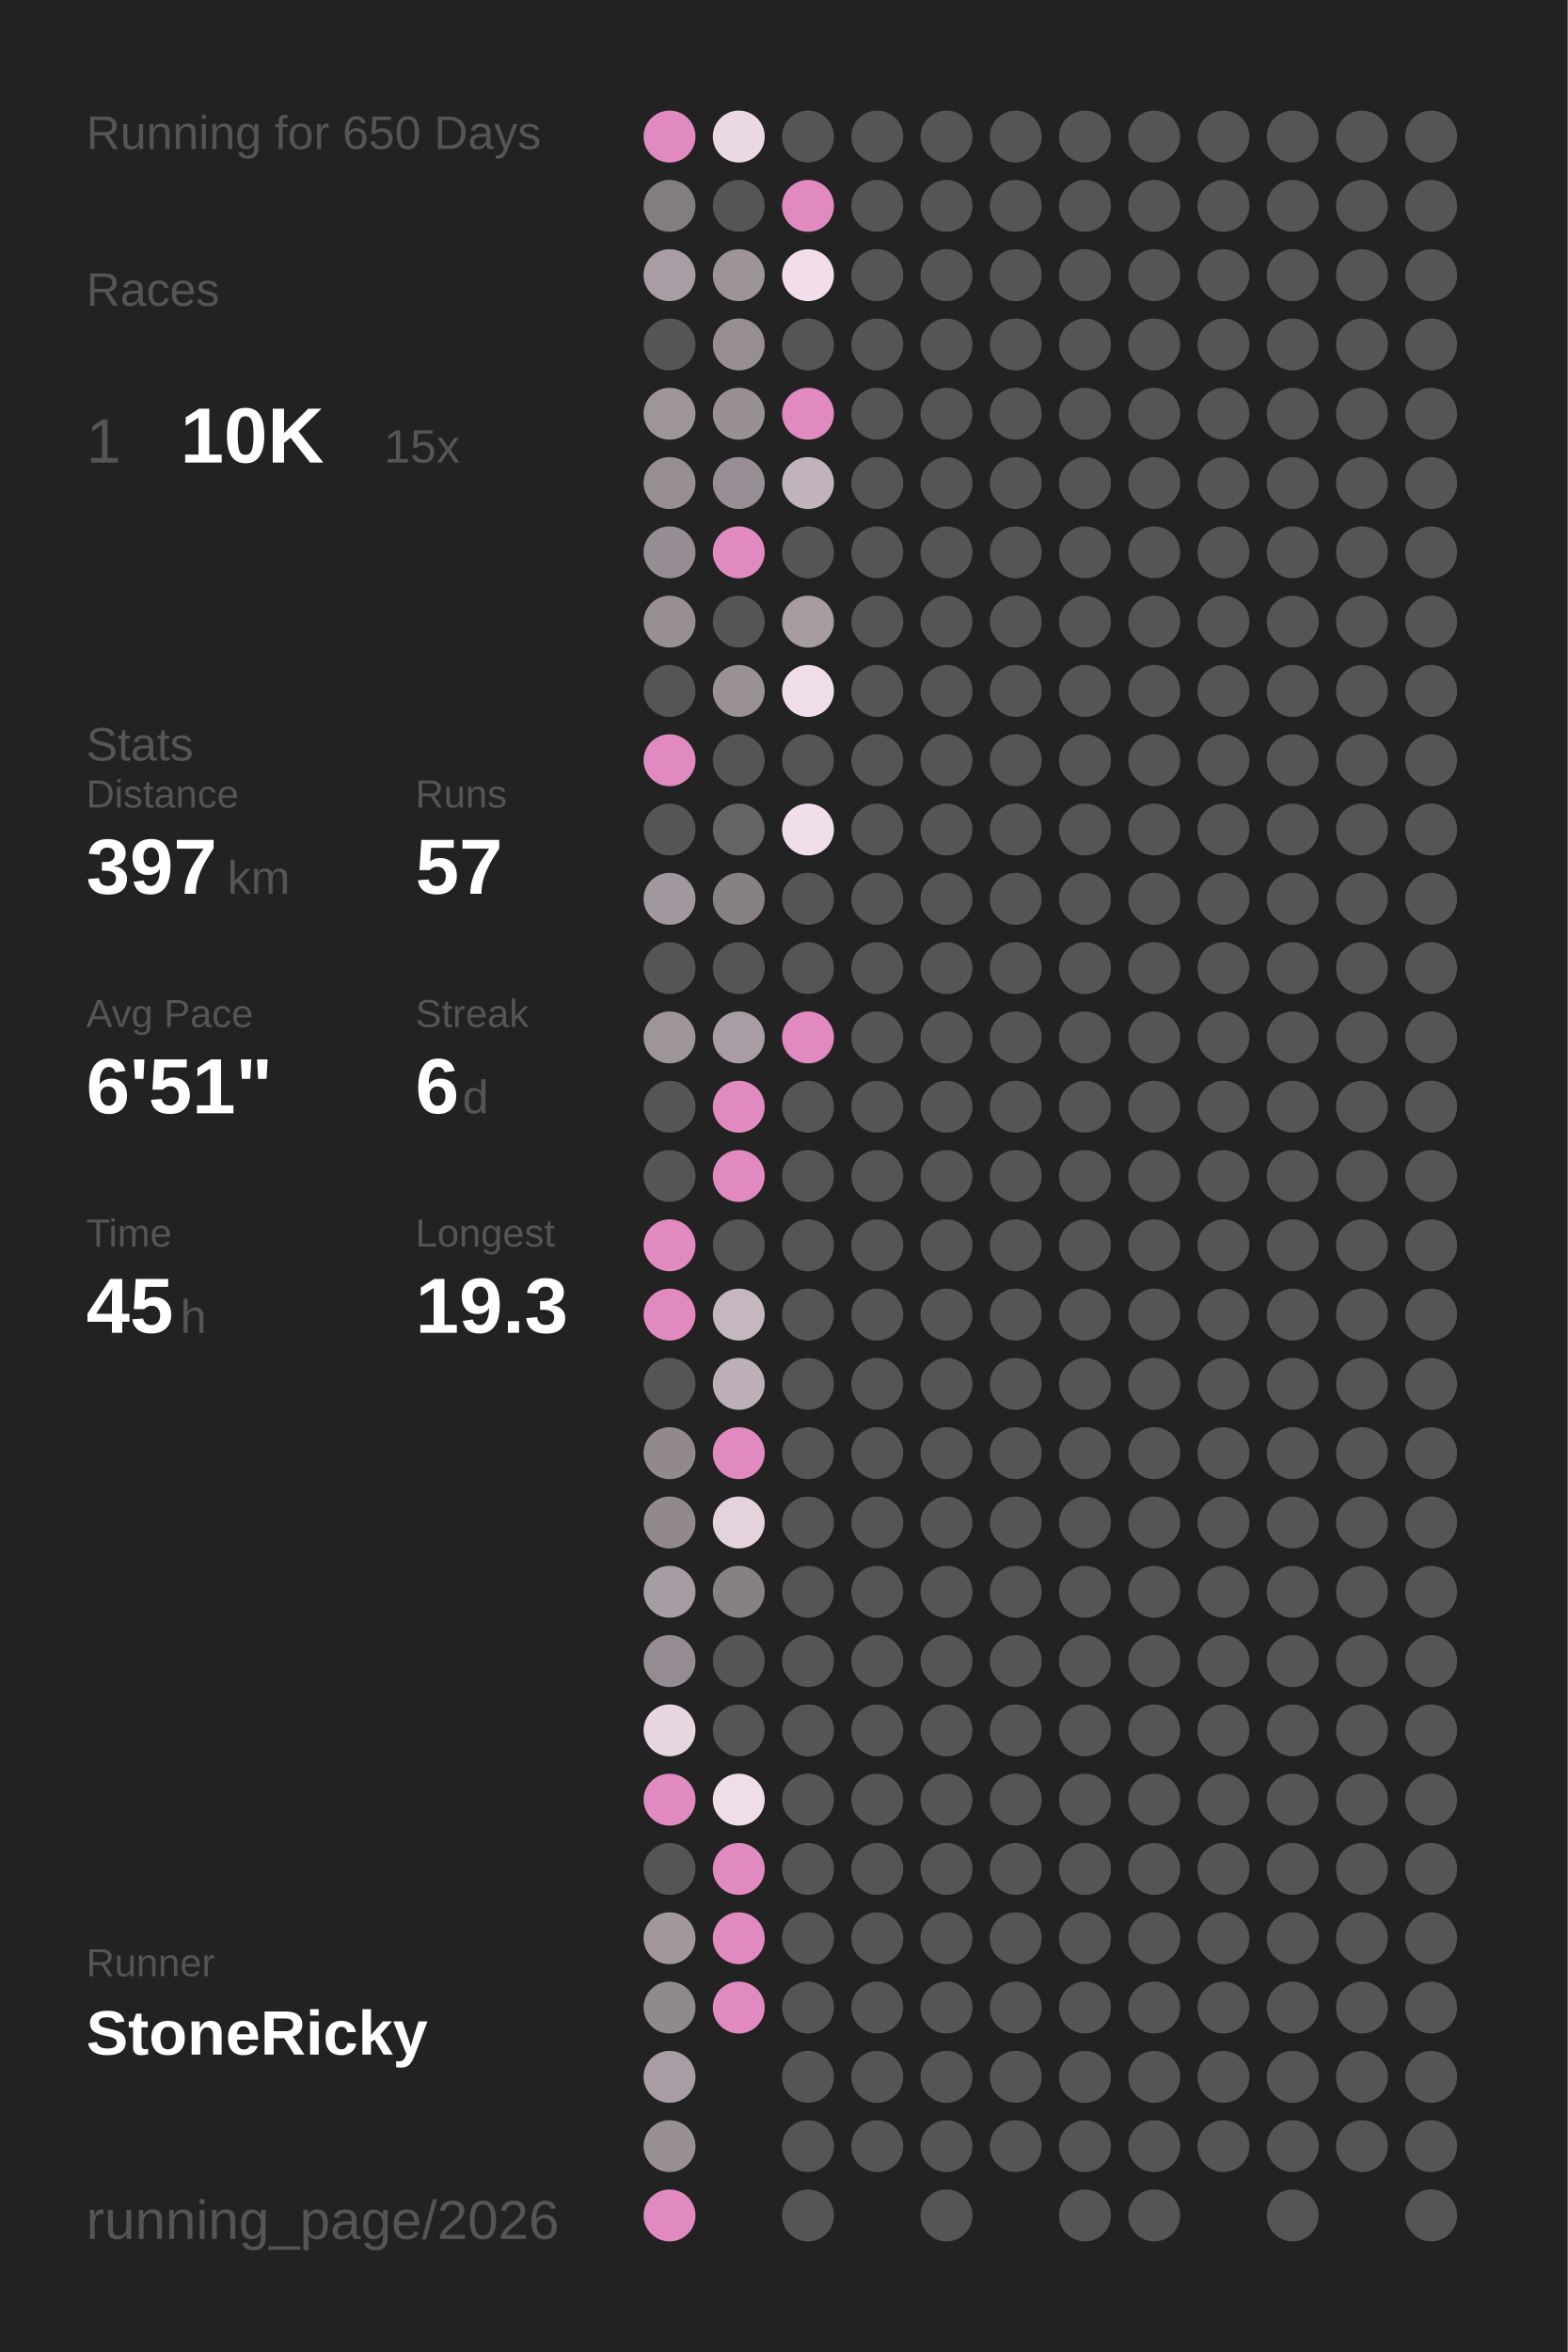
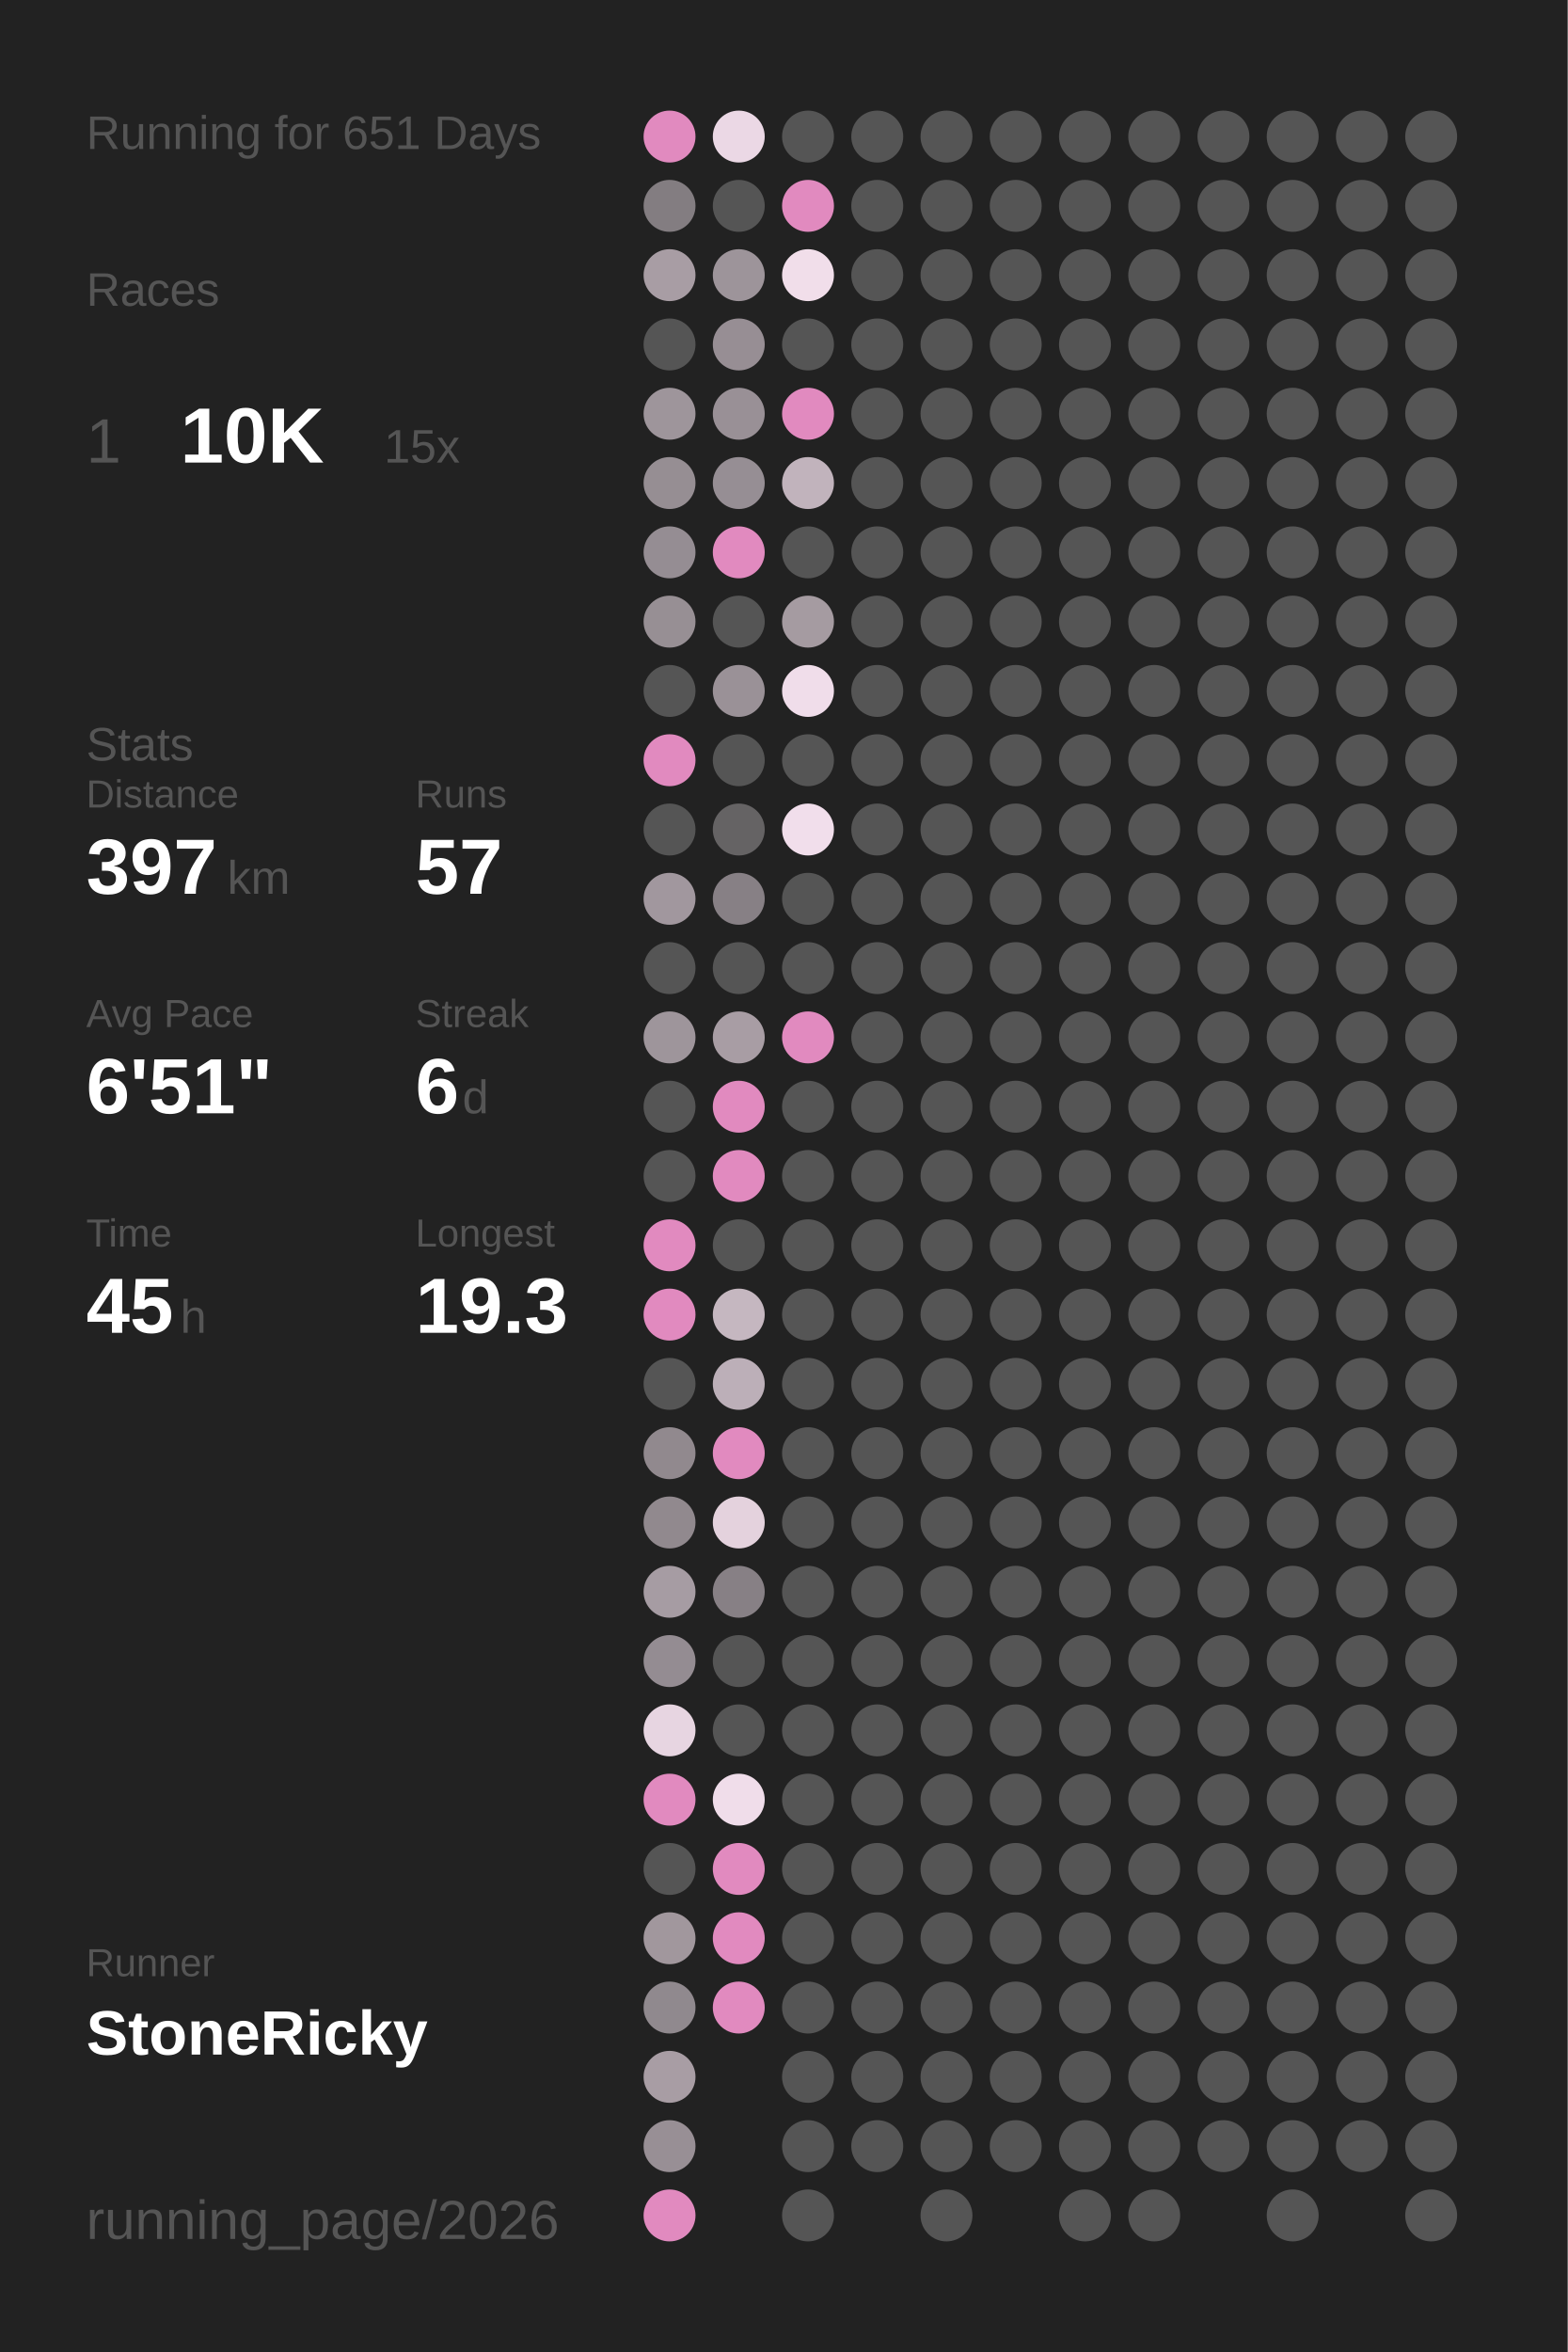
<svg xmlns="http://www.w3.org/2000/svg" baseProfile="full" height="300mm" version="1.1" viewBox="0,0,200,300" width="200mm">
  <defs />
  <rect fill="#222222" height="300" width="200" x="0" y="0" />
-   <text fill="#555555" style="font-size:6px; font-family:Arial;" x="11" y="19">Running for 650 Days</text>
+   <text fill="#555555" style="font-size:6px; font-family:Arial;" x="11" y="19">Running for 651 Days</text>
  <text fill="#555555" style="font-size:6px; font-family:Arial;" x="11" y="39">Races</text>
  <text fill="#555555" style="font-size:8px; font-family:Arial;" x="11" y="59">1</text>
  <text fill="#FFFFFF" style="font-size:10px; font-family:Arial; font-weight:bold;" x="23" y="59">10K</text>
  <text fill="#555555" style="font-size:6px; font-family:Arial;" x="49" y="59">15x</text>
  <text fill="#555555" style="font-size:6px; font-family:Arial;" x="11" y="97">Stats</text>
  <text fill="#555555" style="font-size:5px; font-family:Arial;" x="11" y="103">Distance</text>
  <text fill="#FFFFFF" style="font-size:10px; font-family:Arial; font-weight:bold;" x="11" y="114">397</text>
  <text fill="#555555" style="font-size:6px; font-family:Arial;" x="29" y="114">km</text>
  <text fill="#555555" style="font-size:5px; font-family:Arial;" x="53" y="103">Runs</text>
  <text fill="#FFFFFF" style="font-size:10px; font-family:Arial; font-weight:bold;" x="53" y="114">57</text>
  <text fill="#555555" style="font-size:5px; font-family:Arial;" x="11" y="131">Avg Pace</text>
  <text fill="#FFFFFF" style="font-size:10px; font-family:Arial; font-weight:bold;" x="11" y="142">6'51"</text>
  <text fill="#555555" style="font-size:5px; font-family:Arial;" x="53" y="131">Streak</text>
  <text fill="#FFFFFF" style="font-size:10px; font-family:Arial; font-weight:bold;" x="53" y="142">6</text>
  <text fill="#555555" style="font-size:6px; font-family:Arial;" x="59" y="142">d</text>
  <text fill="#555555" style="font-size:5px; font-family:Arial;" x="11" y="159">Time</text>
  <text fill="#FFFFFF" style="font-size:10px; font-family:Arial; font-weight:bold;" x="11" y="170">45</text>
  <text fill="#555555" style="font-size:6px; font-family:Arial;" x="23" y="170">h</text>
  <text fill="#555555" style="font-size:5px; font-family:Arial;" x="53" y="159">Longest</text>
  <text fill="#FFFFFF" style="font-size:10px; font-family:Arial; font-weight:bold;" x="53" y="170">19.3</text>
  <text fill="#555555" style="font-size:5px; font-family:Arial;" x="11" y="252.065">Runner</text>
  <text fill="#FFFFFF" style="font-size:8px; font-family:Arial; font-weight:bold;" x="11" y="262.065">StoneRicky</text>
  <text fill="#555555" style="font-size:7px; font-family:Arial;" x="11" y="285.581">running_page/2026</text>
  <circle cx="85.417" cy="17.419" fill="#E18ABF" r="3.312" />
  <circle cx="85.417" cy="26.258" fill="#837d81" r="3.312" />
  <circle cx="85.417" cy="35.097" fill="#a89da4" r="3.312" />
  <circle cx="85.417" cy="43.935" fill="#555555" r="3.312" />
  <circle cx="85.417" cy="52.774" fill="#9e959b" r="3.312" />
  <circle cx="85.417" cy="61.613" fill="#968e93" r="3.312" />
  <circle cx="85.417" cy="70.452" fill="#958d93" r="3.312" />
  <circle cx="85.417" cy="79.29" fill="#978f94" r="3.312" />
  <circle cx="85.417" cy="88.129" fill="#555555" r="3.312" />
  <circle cx="85.417" cy="96.968" fill="#E18ABF" r="3.312" />
  <circle cx="85.417" cy="105.806" fill="#555555" r="3.312" />
  <circle cx="85.417" cy="114.645" fill="#a1979e" r="3.312" />
  <circle cx="85.417" cy="123.484" fill="#555555" r="3.312" />
  <circle cx="85.417" cy="132.323" fill="#9e959b" r="3.312" />
  <circle cx="85.417" cy="141.161" fill="#555555" r="3.312" />
  <circle cx="85.417" cy="150" fill="#555555" r="3.312" />
  <circle cx="85.417" cy="158.839" fill="#E18ABF" r="3.312" />
  <circle cx="85.417" cy="167.677" fill="#E18ABF" r="3.312" />
  <circle cx="85.417" cy="176.516" fill="#555555" r="3.312" />
  <circle cx="85.417" cy="185.355" fill="#91898e" r="3.312" />
  <circle cx="85.417" cy="194.194" fill="#91898e" r="3.312" />
  <circle cx="85.417" cy="203.032" fill="#a69ca3" r="3.312" />
  <circle cx="85.417" cy="211.871" fill="#948c92" r="3.312" />
  <circle cx="85.417" cy="220.71" fill="#e7d5e1" r="3.312" />
  <circle cx="85.417" cy="229.548" fill="#E18ABF" r="3.312" />
  <circle cx="85.417" cy="238.387" fill="#555555" r="3.312" />
  <circle cx="85.417" cy="247.226" fill="#a1979d" r="3.312" />
  <circle cx="85.417" cy="256.065" fill="#90898e" r="3.312" />
  <circle cx="85.417" cy="264.903" fill="#a89da4" r="3.312" />
  <circle cx="85.417" cy="273.742" fill="#988f95" r="3.312" />
  <circle cx="85.417" cy="282.581" fill="#E18ABF" r="3.312" />
  <circle cx="94.25" cy="17.419" fill="#ebd8e5" r="3.312" />
  <circle cx="94.25" cy="26.258" fill="#555555" r="3.312" />
  <circle cx="94.25" cy="35.097" fill="#9d949a" r="3.312" />
  <circle cx="94.25" cy="43.935" fill="#978e94" r="3.312" />
  <circle cx="94.25" cy="52.774" fill="#999096" r="3.312" />
  <circle cx="94.25" cy="61.613" fill="#968e94" r="3.312" />
  <circle cx="94.25" cy="70.452" fill="#E18ABF" r="3.312" />
  <circle cx="94.25" cy="79.29" fill="#555555" r="3.312" />
  <circle cx="94.25" cy="88.129" fill="#9a9197" r="3.312" />
  <circle cx="94.25" cy="96.968" fill="#555555" r="3.312" />
  <circle cx="94.25" cy="105.806" fill="#656364" r="3.312" />
  <circle cx="94.25" cy="114.645" fill="#878085" r="3.312" />
  <circle cx="94.25" cy="123.484" fill="#555555" r="3.312" />
  <circle cx="94.25" cy="132.323" fill="#a89da4" r="3.312" />
  <circle cx="94.25" cy="141.161" fill="#E18ABF" r="3.312" />
  <circle cx="94.25" cy="150" fill="#E18ABF" r="3.312" />
  <circle cx="94.25" cy="158.839" fill="#555555" r="3.312" />
  <circle cx="94.25" cy="167.677" fill="#c5b7c0" r="3.312" />
  <circle cx="94.25" cy="176.516" fill="#bcafb8" r="3.312" />
  <circle cx="94.25" cy="185.355" fill="#E18ABF" r="3.312" />
  <circle cx="94.25" cy="194.194" fill="#e4d2dd" r="3.312" />
  <circle cx="94.25" cy="203.032" fill="#878085" r="3.312" />
  <circle cx="94.25" cy="211.871" fill="#555555" r="3.312" />
  <circle cx="94.25" cy="220.71" fill="#555555" r="3.312" />
  <circle cx="94.25" cy="229.548" fill="#f0ddea" r="3.312" />
  <circle cx="94.25" cy="238.387" fill="#E18ABF" r="3.312" />
  <circle cx="94.25" cy="247.226" fill="#E18ABF" r="3.312" />
  <circle cx="94.25" cy="256.065" fill="#E18ABF" r="3.312" />
  <circle cx="103.083" cy="17.419" fill="#555555" r="3.312" />
  <circle cx="103.083" cy="26.258" fill="#E18ABF" r="3.312" />
  <circle cx="103.083" cy="35.097" fill="#f1deea" r="3.312" />
  <circle cx="103.083" cy="43.935" fill="#555555" r="3.312" />
  <circle cx="103.083" cy="52.774" fill="#E18ABF" r="3.312" />
  <circle cx="103.083" cy="61.613" fill="#c1b3bc" r="3.312" />
  <circle cx="103.083" cy="70.452" fill="#555555" r="3.312" />
  <circle cx="103.083" cy="79.29" fill="#a59ba1" r="3.312" />
  <circle cx="103.083" cy="88.129" fill="#f0ddea" r="3.312" />
  <circle cx="103.083" cy="96.968" fill="#555555" r="3.312" />
  <circle cx="103.083" cy="105.806" fill="#f1deeb" r="3.312" />
  <circle cx="103.083" cy="114.645" fill="#555555" r="3.312" />
  <circle cx="103.083" cy="123.484" fill="#555555" r="3.312" />
  <circle cx="103.083" cy="132.323" fill="#E18ABF" r="3.312" />
  <circle cx="103.083" cy="141.161" fill="#555555" r="3.312" />
  <circle cx="103.083" cy="150" fill="#555555" r="3.312" />
  <circle cx="103.083" cy="158.839" fill="#555555" r="3.312" />
  <circle cx="103.083" cy="167.677" fill="#555555" r="3.312" />
  <circle cx="103.083" cy="176.516" fill="#555555" r="3.312" />
  <circle cx="103.083" cy="185.355" fill="#555555" r="3.312" />
  <circle cx="103.083" cy="194.194" fill="#555555" r="3.312" />
  <circle cx="103.083" cy="203.032" fill="#555555" r="3.312" />
  <circle cx="103.083" cy="211.871" fill="#555555" r="3.312" />
  <circle cx="103.083" cy="220.71" fill="#555555" r="3.312" />
  <circle cx="103.083" cy="229.548" fill="#555555" r="3.312" />
  <circle cx="103.083" cy="238.387" fill="#555555" r="3.312" />
  <circle cx="103.083" cy="247.226" fill="#555555" r="3.312" />
  <circle cx="103.083" cy="256.065" fill="#555555" r="3.312" />
  <circle cx="103.083" cy="264.903" fill="#555555" r="3.312" />
  <circle cx="103.083" cy="273.742" fill="#555555" r="3.312" />
  <circle cx="103.083" cy="282.581" fill="#555555" r="3.312" />
  <circle cx="111.917" cy="17.419" fill="#555555" r="3.312" />
  <circle cx="111.917" cy="26.258" fill="#555555" r="3.312" />
  <circle cx="111.917" cy="35.097" fill="#555555" r="3.312" />
  <circle cx="111.917" cy="43.935" fill="#555555" r="3.312" />
  <circle cx="111.917" cy="52.774" fill="#555555" r="3.312" />
  <circle cx="111.917" cy="61.613" fill="#555555" r="3.312" />
  <circle cx="111.917" cy="70.452" fill="#555555" r="3.312" />
  <circle cx="111.917" cy="79.29" fill="#555555" r="3.312" />
  <circle cx="111.917" cy="88.129" fill="#555555" r="3.312" />
  <circle cx="111.917" cy="96.968" fill="#555555" r="3.312" />
  <circle cx="111.917" cy="105.806" fill="#555555" r="3.312" />
  <circle cx="111.917" cy="114.645" fill="#555555" r="3.312" />
  <circle cx="111.917" cy="123.484" fill="#555555" r="3.312" />
  <circle cx="111.917" cy="132.323" fill="#555555" r="3.312" />
  <circle cx="111.917" cy="141.161" fill="#555555" r="3.312" />
  <circle cx="111.917" cy="150" fill="#555555" r="3.312" />
  <circle cx="111.917" cy="158.839" fill="#555555" r="3.312" />
  <circle cx="111.917" cy="167.677" fill="#555555" r="3.312" />
  <circle cx="111.917" cy="176.516" fill="#555555" r="3.312" />
  <circle cx="111.917" cy="185.355" fill="#555555" r="3.312" />
  <circle cx="111.917" cy="194.194" fill="#555555" r="3.312" />
  <circle cx="111.917" cy="203.032" fill="#555555" r="3.312" />
  <circle cx="111.917" cy="211.871" fill="#555555" r="3.312" />
  <circle cx="111.917" cy="220.71" fill="#555555" r="3.312" />
  <circle cx="111.917" cy="229.548" fill="#555555" r="3.312" />
  <circle cx="111.917" cy="238.387" fill="#555555" r="3.312" />
  <circle cx="111.917" cy="247.226" fill="#555555" r="3.312" />
  <circle cx="111.917" cy="256.065" fill="#555555" r="3.312" />
  <circle cx="111.917" cy="264.903" fill="#555555" r="3.312" />
  <circle cx="111.917" cy="273.742" fill="#555555" r="3.312" />
  <circle cx="120.75" cy="17.419" fill="#555555" r="3.312" />
  <circle cx="120.75" cy="26.258" fill="#555555" r="3.312" />
  <circle cx="120.75" cy="35.097" fill="#555555" r="3.312" />
  <circle cx="120.75" cy="43.935" fill="#555555" r="3.312" />
  <circle cx="120.75" cy="52.774" fill="#555555" r="3.312" />
  <circle cx="120.75" cy="61.613" fill="#555555" r="3.312" />
  <circle cx="120.75" cy="70.452" fill="#555555" r="3.312" />
  <circle cx="120.75" cy="79.29" fill="#555555" r="3.312" />
  <circle cx="120.75" cy="88.129" fill="#555555" r="3.312" />
  <circle cx="120.75" cy="96.968" fill="#555555" r="3.312" />
  <circle cx="120.75" cy="105.806" fill="#555555" r="3.312" />
  <circle cx="120.75" cy="114.645" fill="#555555" r="3.312" />
  <circle cx="120.75" cy="123.484" fill="#555555" r="3.312" />
  <circle cx="120.75" cy="132.323" fill="#555555" r="3.312" />
  <circle cx="120.75" cy="141.161" fill="#555555" r="3.312" />
  <circle cx="120.75" cy="150" fill="#555555" r="3.312" />
  <circle cx="120.75" cy="158.839" fill="#555555" r="3.312" />
  <circle cx="120.75" cy="167.677" fill="#555555" r="3.312" />
  <circle cx="120.75" cy="176.516" fill="#555555" r="3.312" />
  <circle cx="120.75" cy="185.355" fill="#555555" r="3.312" />
  <circle cx="120.75" cy="194.194" fill="#555555" r="3.312" />
  <circle cx="120.75" cy="203.032" fill="#555555" r="3.312" />
  <circle cx="120.75" cy="211.871" fill="#555555" r="3.312" />
  <circle cx="120.75" cy="220.71" fill="#555555" r="3.312" />
  <circle cx="120.75" cy="229.548" fill="#555555" r="3.312" />
  <circle cx="120.75" cy="238.387" fill="#555555" r="3.312" />
  <circle cx="120.75" cy="247.226" fill="#555555" r="3.312" />
  <circle cx="120.75" cy="256.065" fill="#555555" r="3.312" />
  <circle cx="120.75" cy="264.903" fill="#555555" r="3.312" />
  <circle cx="120.75" cy="273.742" fill="#555555" r="3.312" />
  <circle cx="120.75" cy="282.581" fill="#555555" r="3.312" />
  <circle cx="129.583" cy="17.419" fill="#555555" r="3.312" />
  <circle cx="129.583" cy="26.258" fill="#555555" r="3.312" />
  <circle cx="129.583" cy="35.097" fill="#555555" r="3.312" />
  <circle cx="129.583" cy="43.935" fill="#555555" r="3.312" />
  <circle cx="129.583" cy="52.774" fill="#555555" r="3.312" />
  <circle cx="129.583" cy="61.613" fill="#555555" r="3.312" />
  <circle cx="129.583" cy="70.452" fill="#555555" r="3.312" />
  <circle cx="129.583" cy="79.29" fill="#555555" r="3.312" />
  <circle cx="129.583" cy="88.129" fill="#555555" r="3.312" />
  <circle cx="129.583" cy="96.968" fill="#555555" r="3.312" />
  <circle cx="129.583" cy="105.806" fill="#555555" r="3.312" />
  <circle cx="129.583" cy="114.645" fill="#555555" r="3.312" />
  <circle cx="129.583" cy="123.484" fill="#555555" r="3.312" />
  <circle cx="129.583" cy="132.323" fill="#555555" r="3.312" />
  <circle cx="129.583" cy="141.161" fill="#555555" r="3.312" />
  <circle cx="129.583" cy="150" fill="#555555" r="3.312" />
  <circle cx="129.583" cy="158.839" fill="#555555" r="3.312" />
  <circle cx="129.583" cy="167.677" fill="#555555" r="3.312" />
  <circle cx="129.583" cy="176.516" fill="#555555" r="3.312" />
  <circle cx="129.583" cy="185.355" fill="#555555" r="3.312" />
  <circle cx="129.583" cy="194.194" fill="#555555" r="3.312" />
  <circle cx="129.583" cy="203.032" fill="#555555" r="3.312" />
  <circle cx="129.583" cy="211.871" fill="#555555" r="3.312" />
  <circle cx="129.583" cy="220.71" fill="#555555" r="3.312" />
  <circle cx="129.583" cy="229.548" fill="#555555" r="3.312" />
  <circle cx="129.583" cy="238.387" fill="#555555" r="3.312" />
  <circle cx="129.583" cy="247.226" fill="#555555" r="3.312" />
  <circle cx="129.583" cy="256.065" fill="#555555" r="3.312" />
  <circle cx="129.583" cy="264.903" fill="#555555" r="3.312" />
  <circle cx="129.583" cy="273.742" fill="#555555" r="3.312" />
  <circle cx="138.417" cy="17.419" fill="#555555" r="3.312" />
  <circle cx="138.417" cy="26.258" fill="#555555" r="3.312" />
  <circle cx="138.417" cy="35.097" fill="#555555" r="3.312" />
  <circle cx="138.417" cy="43.935" fill="#555555" r="3.312" />
  <circle cx="138.417" cy="52.774" fill="#555555" r="3.312" />
  <circle cx="138.417" cy="61.613" fill="#555555" r="3.312" />
  <circle cx="138.417" cy="70.452" fill="#555555" r="3.312" />
  <circle cx="138.417" cy="79.29" fill="#555555" r="3.312" />
  <circle cx="138.417" cy="88.129" fill="#555555" r="3.312" />
  <circle cx="138.417" cy="96.968" fill="#555555" r="3.312" />
  <circle cx="138.417" cy="105.806" fill="#555555" r="3.312" />
  <circle cx="138.417" cy="114.645" fill="#555555" r="3.312" />
  <circle cx="138.417" cy="123.484" fill="#555555" r="3.312" />
  <circle cx="138.417" cy="132.323" fill="#555555" r="3.312" />
  <circle cx="138.417" cy="141.161" fill="#555555" r="3.312" />
  <circle cx="138.417" cy="150" fill="#555555" r="3.312" />
  <circle cx="138.417" cy="158.839" fill="#555555" r="3.312" />
  <circle cx="138.417" cy="167.677" fill="#555555" r="3.312" />
  <circle cx="138.417" cy="176.516" fill="#555555" r="3.312" />
  <circle cx="138.417" cy="185.355" fill="#555555" r="3.312" />
  <circle cx="138.417" cy="194.194" fill="#555555" r="3.312" />
  <circle cx="138.417" cy="203.032" fill="#555555" r="3.312" />
  <circle cx="138.417" cy="211.871" fill="#555555" r="3.312" />
  <circle cx="138.417" cy="220.71" fill="#555555" r="3.312" />
  <circle cx="138.417" cy="229.548" fill="#555555" r="3.312" />
  <circle cx="138.417" cy="238.387" fill="#555555" r="3.312" />
  <circle cx="138.417" cy="247.226" fill="#555555" r="3.312" />
  <circle cx="138.417" cy="256.065" fill="#555555" r="3.312" />
  <circle cx="138.417" cy="264.903" fill="#555555" r="3.312" />
  <circle cx="138.417" cy="273.742" fill="#555555" r="3.312" />
  <circle cx="138.417" cy="282.581" fill="#555555" r="3.312" />
  <circle cx="147.25" cy="17.419" fill="#555555" r="3.312" />
  <circle cx="147.25" cy="26.258" fill="#555555" r="3.312" />
  <circle cx="147.25" cy="35.097" fill="#555555" r="3.312" />
  <circle cx="147.25" cy="43.935" fill="#555555" r="3.312" />
  <circle cx="147.25" cy="52.774" fill="#555555" r="3.312" />
  <circle cx="147.25" cy="61.613" fill="#555555" r="3.312" />
  <circle cx="147.25" cy="70.452" fill="#555555" r="3.312" />
  <circle cx="147.25" cy="79.29" fill="#555555" r="3.312" />
  <circle cx="147.25" cy="88.129" fill="#555555" r="3.312" />
  <circle cx="147.25" cy="96.968" fill="#555555" r="3.312" />
  <circle cx="147.25" cy="105.806" fill="#555555" r="3.312" />
  <circle cx="147.25" cy="114.645" fill="#555555" r="3.312" />
  <circle cx="147.25" cy="123.484" fill="#555555" r="3.312" />
  <circle cx="147.25" cy="132.323" fill="#555555" r="3.312" />
  <circle cx="147.25" cy="141.161" fill="#555555" r="3.312" />
  <circle cx="147.25" cy="150" fill="#555555" r="3.312" />
  <circle cx="147.25" cy="158.839" fill="#555555" r="3.312" />
  <circle cx="147.25" cy="167.677" fill="#555555" r="3.312" />
  <circle cx="147.25" cy="176.516" fill="#555555" r="3.312" />
  <circle cx="147.25" cy="185.355" fill="#555555" r="3.312" />
  <circle cx="147.25" cy="194.194" fill="#555555" r="3.312" />
  <circle cx="147.25" cy="203.032" fill="#555555" r="3.312" />
  <circle cx="147.25" cy="211.871" fill="#555555" r="3.312" />
  <circle cx="147.25" cy="220.71" fill="#555555" r="3.312" />
  <circle cx="147.25" cy="229.548" fill="#555555" r="3.312" />
  <circle cx="147.25" cy="238.387" fill="#555555" r="3.312" />
  <circle cx="147.25" cy="247.226" fill="#555555" r="3.312" />
  <circle cx="147.25" cy="256.065" fill="#555555" r="3.312" />
  <circle cx="147.25" cy="264.903" fill="#555555" r="3.312" />
  <circle cx="147.25" cy="273.742" fill="#555555" r="3.312" />
  <circle cx="147.25" cy="282.581" fill="#555555" r="3.312" />
  <circle cx="156.083" cy="17.419" fill="#555555" r="3.312" />
  <circle cx="156.083" cy="26.258" fill="#555555" r="3.312" />
  <circle cx="156.083" cy="35.097" fill="#555555" r="3.312" />
  <circle cx="156.083" cy="43.935" fill="#555555" r="3.312" />
  <circle cx="156.083" cy="52.774" fill="#555555" r="3.312" />
  <circle cx="156.083" cy="61.613" fill="#555555" r="3.312" />
  <circle cx="156.083" cy="70.452" fill="#555555" r="3.312" />
  <circle cx="156.083" cy="79.29" fill="#555555" r="3.312" />
  <circle cx="156.083" cy="88.129" fill="#555555" r="3.312" />
  <circle cx="156.083" cy="96.968" fill="#555555" r="3.312" />
  <circle cx="156.083" cy="105.806" fill="#555555" r="3.312" />
  <circle cx="156.083" cy="114.645" fill="#555555" r="3.312" />
  <circle cx="156.083" cy="123.484" fill="#555555" r="3.312" />
  <circle cx="156.083" cy="132.323" fill="#555555" r="3.312" />
  <circle cx="156.083" cy="141.161" fill="#555555" r="3.312" />
  <circle cx="156.083" cy="150" fill="#555555" r="3.312" />
  <circle cx="156.083" cy="158.839" fill="#555555" r="3.312" />
  <circle cx="156.083" cy="167.677" fill="#555555" r="3.312" />
  <circle cx="156.083" cy="176.516" fill="#555555" r="3.312" />
  <circle cx="156.083" cy="185.355" fill="#555555" r="3.312" />
  <circle cx="156.083" cy="194.194" fill="#555555" r="3.312" />
  <circle cx="156.083" cy="203.032" fill="#555555" r="3.312" />
  <circle cx="156.083" cy="211.871" fill="#555555" r="3.312" />
  <circle cx="156.083" cy="220.71" fill="#555555" r="3.312" />
  <circle cx="156.083" cy="229.548" fill="#555555" r="3.312" />
  <circle cx="156.083" cy="238.387" fill="#555555" r="3.312" />
  <circle cx="156.083" cy="247.226" fill="#555555" r="3.312" />
  <circle cx="156.083" cy="256.065" fill="#555555" r="3.312" />
  <circle cx="156.083" cy="264.903" fill="#555555" r="3.312" />
  <circle cx="156.083" cy="273.742" fill="#555555" r="3.312" />
  <circle cx="164.917" cy="17.419" fill="#555555" r="3.312" />
  <circle cx="164.917" cy="26.258" fill="#555555" r="3.312" />
  <circle cx="164.917" cy="35.097" fill="#555555" r="3.312" />
  <circle cx="164.917" cy="43.935" fill="#555555" r="3.312" />
  <circle cx="164.917" cy="52.774" fill="#555555" r="3.312" />
  <circle cx="164.917" cy="61.613" fill="#555555" r="3.312" />
  <circle cx="164.917" cy="70.452" fill="#555555" r="3.312" />
  <circle cx="164.917" cy="79.29" fill="#555555" r="3.312" />
  <circle cx="164.917" cy="88.129" fill="#555555" r="3.312" />
  <circle cx="164.917" cy="96.968" fill="#555555" r="3.312" />
  <circle cx="164.917" cy="105.806" fill="#555555" r="3.312" />
  <circle cx="164.917" cy="114.645" fill="#555555" r="3.312" />
  <circle cx="164.917" cy="123.484" fill="#555555" r="3.312" />
  <circle cx="164.917" cy="132.323" fill="#555555" r="3.312" />
  <circle cx="164.917" cy="141.161" fill="#555555" r="3.312" />
  <circle cx="164.917" cy="150" fill="#555555" r="3.312" />
  <circle cx="164.917" cy="158.839" fill="#555555" r="3.312" />
  <circle cx="164.917" cy="167.677" fill="#555555" r="3.312" />
  <circle cx="164.917" cy="176.516" fill="#555555" r="3.312" />
  <circle cx="164.917" cy="185.355" fill="#555555" r="3.312" />
  <circle cx="164.917" cy="194.194" fill="#555555" r="3.312" />
  <circle cx="164.917" cy="203.032" fill="#555555" r="3.312" />
  <circle cx="164.917" cy="211.871" fill="#555555" r="3.312" />
  <circle cx="164.917" cy="220.71" fill="#555555" r="3.312" />
  <circle cx="164.917" cy="229.548" fill="#555555" r="3.312" />
  <circle cx="164.917" cy="238.387" fill="#555555" r="3.312" />
  <circle cx="164.917" cy="247.226" fill="#555555" r="3.312" />
  <circle cx="164.917" cy="256.065" fill="#555555" r="3.312" />
  <circle cx="164.917" cy="264.903" fill="#555555" r="3.312" />
  <circle cx="164.917" cy="273.742" fill="#555555" r="3.312" />
  <circle cx="164.917" cy="282.581" fill="#555555" r="3.312" />
  <circle cx="173.75" cy="17.419" fill="#555555" r="3.312" />
  <circle cx="173.75" cy="26.258" fill="#555555" r="3.312" />
  <circle cx="173.75" cy="35.097" fill="#555555" r="3.312" />
  <circle cx="173.75" cy="43.935" fill="#555555" r="3.312" />
  <circle cx="173.75" cy="52.774" fill="#555555" r="3.312" />
  <circle cx="173.75" cy="61.613" fill="#555555" r="3.312" />
  <circle cx="173.75" cy="70.452" fill="#555555" r="3.312" />
  <circle cx="173.75" cy="79.29" fill="#555555" r="3.312" />
  <circle cx="173.75" cy="88.129" fill="#555555" r="3.312" />
  <circle cx="173.75" cy="96.968" fill="#555555" r="3.312" />
  <circle cx="173.75" cy="105.806" fill="#555555" r="3.312" />
  <circle cx="173.75" cy="114.645" fill="#555555" r="3.312" />
  <circle cx="173.75" cy="123.484" fill="#555555" r="3.312" />
  <circle cx="173.75" cy="132.323" fill="#555555" r="3.312" />
  <circle cx="173.75" cy="141.161" fill="#555555" r="3.312" />
  <circle cx="173.75" cy="150" fill="#555555" r="3.312" />
  <circle cx="173.75" cy="158.839" fill="#555555" r="3.312" />
  <circle cx="173.75" cy="167.677" fill="#555555" r="3.312" />
  <circle cx="173.75" cy="176.516" fill="#555555" r="3.312" />
  <circle cx="173.75" cy="185.355" fill="#555555" r="3.312" />
  <circle cx="173.75" cy="194.194" fill="#555555" r="3.312" />
  <circle cx="173.75" cy="203.032" fill="#555555" r="3.312" />
  <circle cx="173.75" cy="211.871" fill="#555555" r="3.312" />
  <circle cx="173.75" cy="220.71" fill="#555555" r="3.312" />
  <circle cx="173.75" cy="229.548" fill="#555555" r="3.312" />
  <circle cx="173.75" cy="238.387" fill="#555555" r="3.312" />
  <circle cx="173.75" cy="247.226" fill="#555555" r="3.312" />
  <circle cx="173.75" cy="256.065" fill="#555555" r="3.312" />
  <circle cx="173.75" cy="264.903" fill="#555555" r="3.312" />
  <circle cx="173.75" cy="273.742" fill="#555555" r="3.312" />
  <circle cx="182.583" cy="17.419" fill="#555555" r="3.312" />
  <circle cx="182.583" cy="26.258" fill="#555555" r="3.312" />
  <circle cx="182.583" cy="35.097" fill="#555555" r="3.312" />
  <circle cx="182.583" cy="43.935" fill="#555555" r="3.312" />
  <circle cx="182.583" cy="52.774" fill="#555555" r="3.312" />
  <circle cx="182.583" cy="61.613" fill="#555555" r="3.312" />
  <circle cx="182.583" cy="70.452" fill="#555555" r="3.312" />
  <circle cx="182.583" cy="79.29" fill="#555555" r="3.312" />
  <circle cx="182.583" cy="88.129" fill="#555555" r="3.312" />
  <circle cx="182.583" cy="96.968" fill="#555555" r="3.312" />
  <circle cx="182.583" cy="105.806" fill="#555555" r="3.312" />
  <circle cx="182.583" cy="114.645" fill="#555555" r="3.312" />
  <circle cx="182.583" cy="123.484" fill="#555555" r="3.312" />
  <circle cx="182.583" cy="132.323" fill="#555555" r="3.312" />
  <circle cx="182.583" cy="141.161" fill="#555555" r="3.312" />
  <circle cx="182.583" cy="150" fill="#555555" r="3.312" />
  <circle cx="182.583" cy="158.839" fill="#555555" r="3.312" />
  <circle cx="182.583" cy="167.677" fill="#555555" r="3.312" />
  <circle cx="182.583" cy="176.516" fill="#555555" r="3.312" />
  <circle cx="182.583" cy="185.355" fill="#555555" r="3.312" />
  <circle cx="182.583" cy="194.194" fill="#555555" r="3.312" />
  <circle cx="182.583" cy="203.032" fill="#555555" r="3.312" />
  <circle cx="182.583" cy="211.871" fill="#555555" r="3.312" />
  <circle cx="182.583" cy="220.71" fill="#555555" r="3.312" />
  <circle cx="182.583" cy="229.548" fill="#555555" r="3.312" />
  <circle cx="182.583" cy="238.387" fill="#555555" r="3.312" />
  <circle cx="182.583" cy="247.226" fill="#555555" r="3.312" />
  <circle cx="182.583" cy="256.065" fill="#555555" r="3.312" />
  <circle cx="182.583" cy="264.903" fill="#555555" r="3.312" />
  <circle cx="182.583" cy="273.742" fill="#555555" r="3.312" />
  <circle cx="182.583" cy="282.581" fill="#555555" r="3.312" />
</svg>
